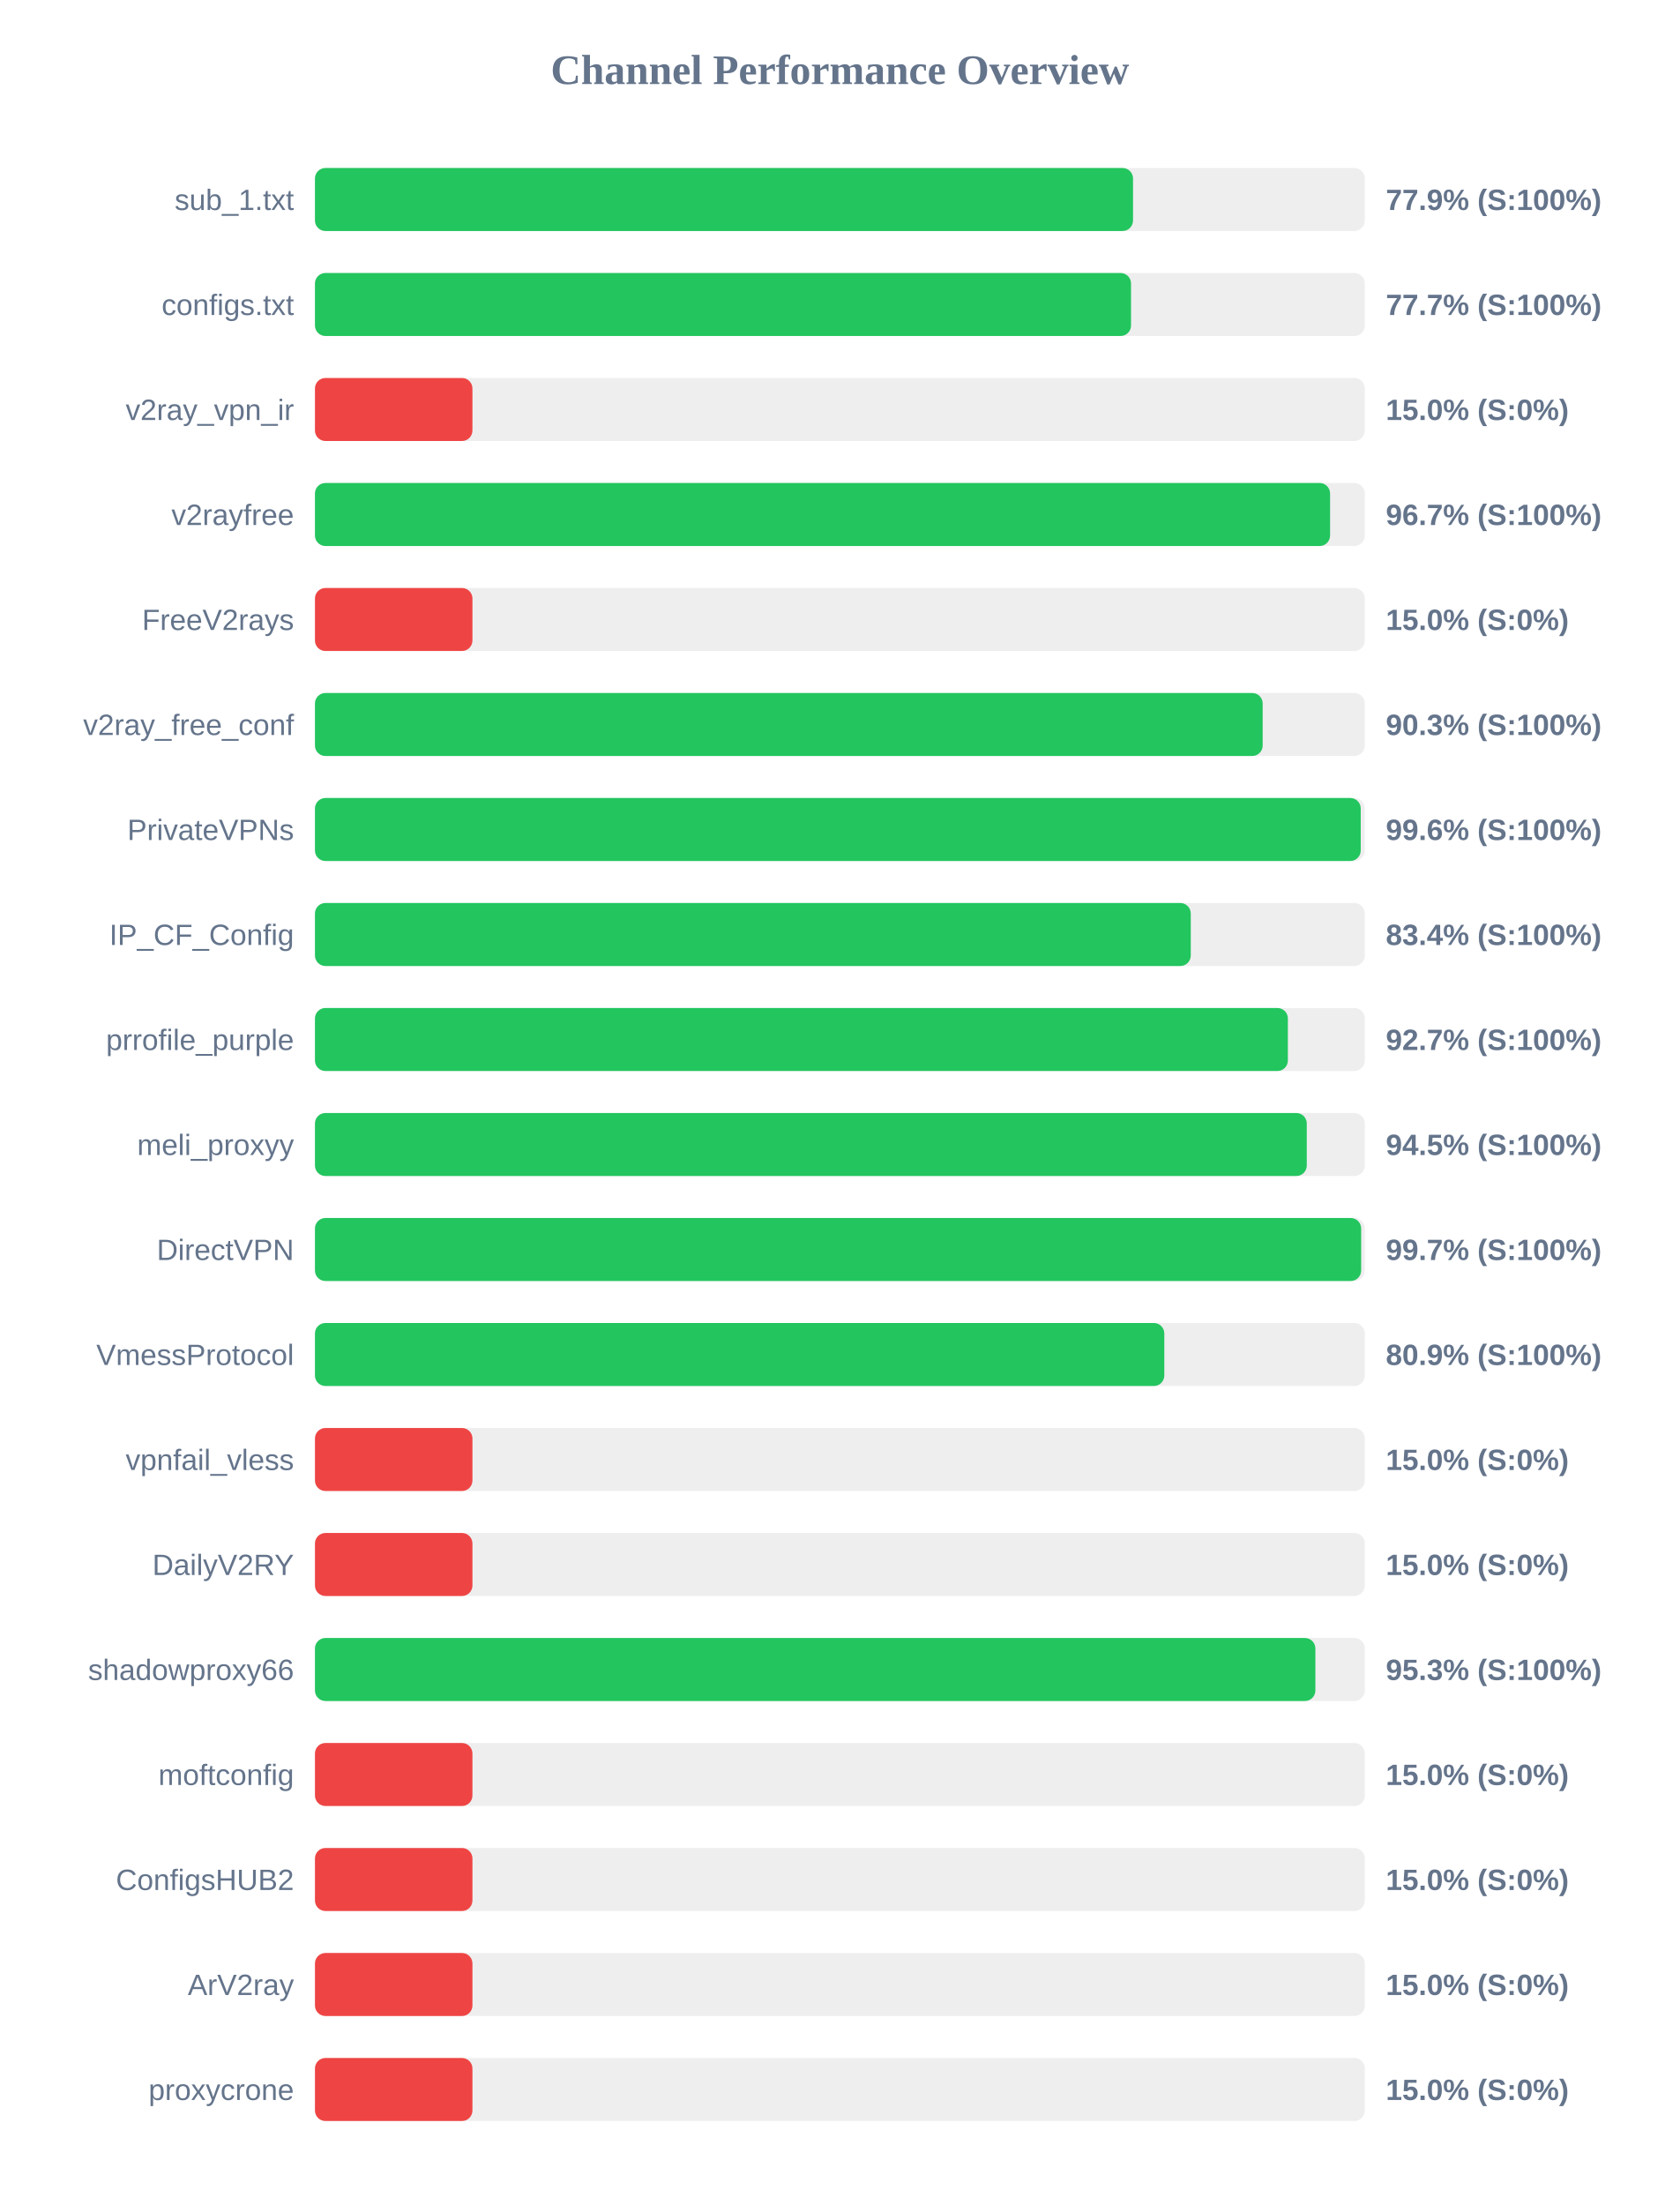
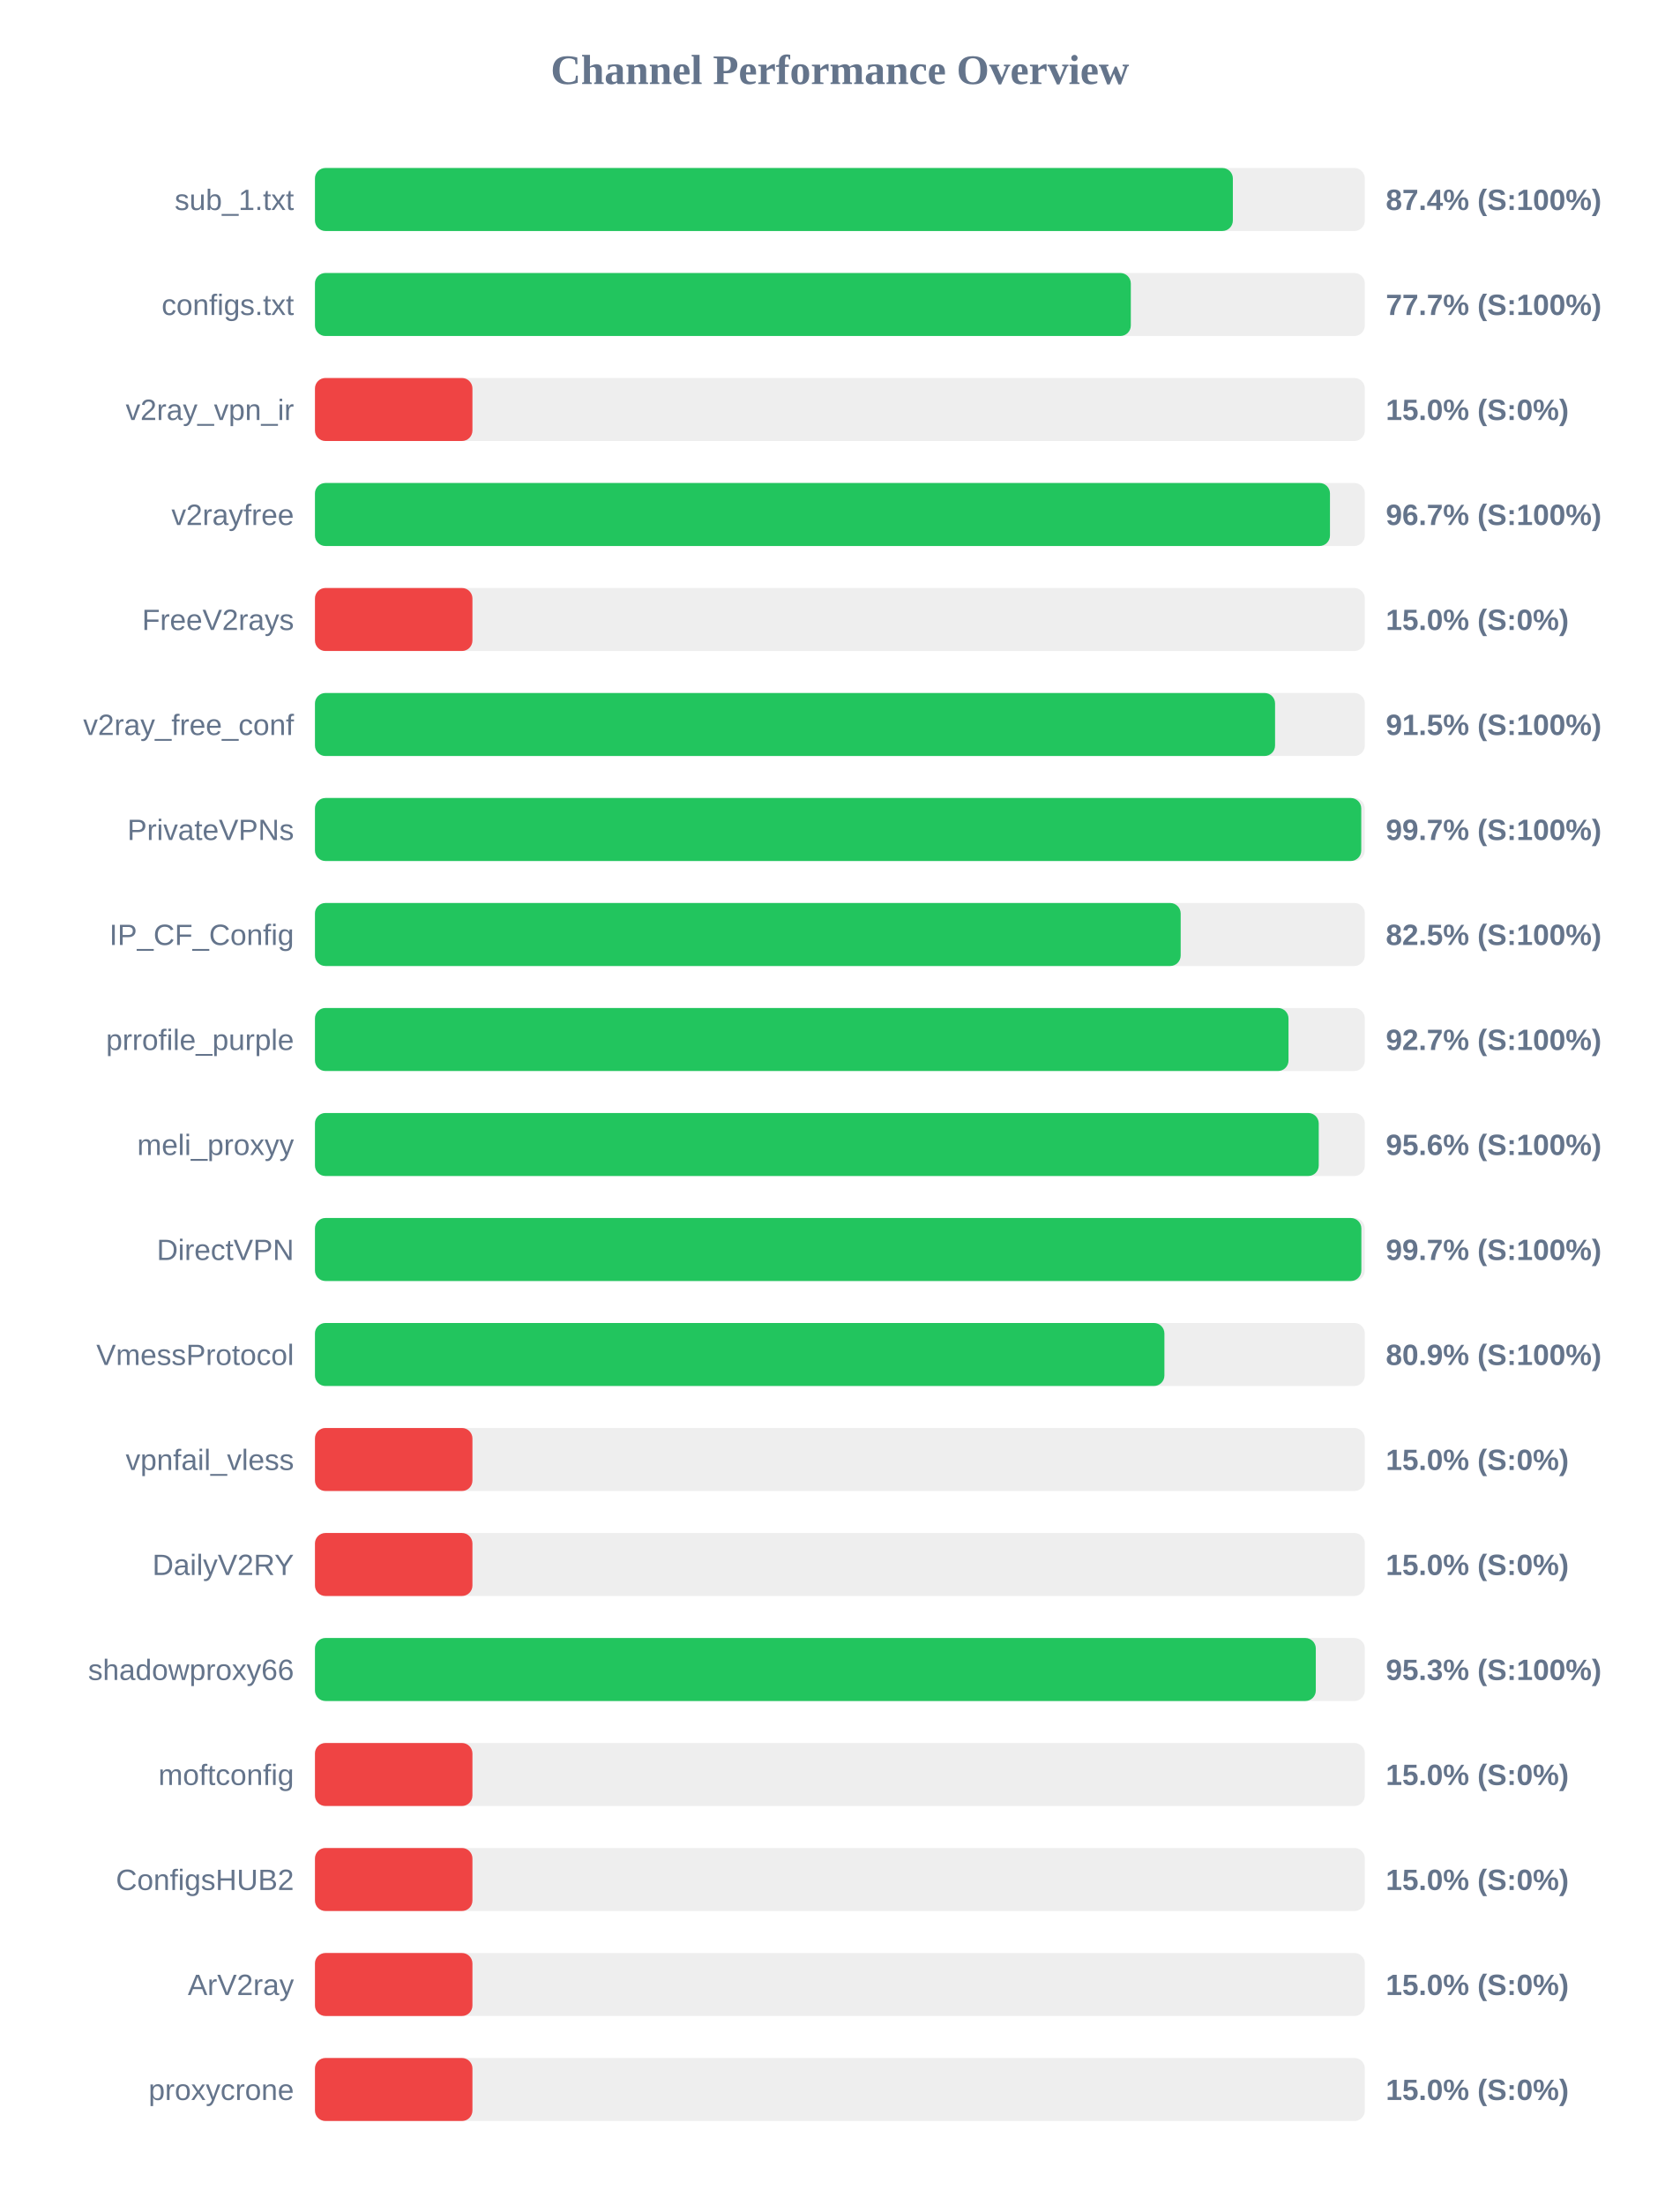
<svg xmlns="http://www.w3.org/2000/svg" width="800" height="1050" version="1.1">
  <style>
        .row { font: 14px Arial; fill: #64748b; }
        .score { font: bold 14px Arial; fill: #64748b; }
    </style>
  <text x="400" y="40" text-anchor="middle" font-size="20px" font-weight="bold" fill="#64748b">Channel Performance Overview</text>
  <rect x="150" y="80" width="500" height="30" fill="#eee" rx="5" />
-   <rect x="150" y="80" width="389.6" height="30" fill="#22c55e" rx="5" />
+   <rect x="150" y="80" width="437.15" height="30" fill="#22c55e" rx="5" />
  <text x="140" y="100" text-anchor="end" class="row">sub_1.txt</text>
-   <text x="660" y="100" text-anchor="start" class="score">77.9% (S:100%)</text>
+   <text x="660" y="100" text-anchor="start" class="score">87.4% (S:100%)</text>
  <rect x="150" y="130" width="500" height="30" fill="#eee" rx="5" />
-   <rect x="150" y="130" width="388.65" height="30" fill="#22c55e" rx="5" />
+   <rect x="150" y="130" width="388.55" height="30" fill="#22c55e" rx="5" />
  <text x="140" y="150" text-anchor="end" class="row">configs.txt</text>
  <text x="660" y="150" text-anchor="start" class="score">77.7% (S:100%)</text>
  <rect x="150" y="180" width="500" height="30" fill="#eee" rx="5" />
  <rect x="150" y="180" width="75.0" height="30" fill="#ef4444" rx="5" />
  <text x="140" y="200" text-anchor="end" class="row">v2ray_vpn_ir</text>
  <text x="660" y="200" text-anchor="start" class="score">15.0% (S:0%)</text>
  <rect x="150" y="230" width="500" height="30" fill="#eee" rx="5" />
-   <rect x="150" y="230" width="483.45" height="30" fill="#22c55e" rx="5" />
+   <rect x="150" y="230" width="483.4" height="30" fill="#22c55e" rx="5" />
  <text x="140" y="250" text-anchor="end" class="row">v2rayfree</text>
  <text x="660" y="250" text-anchor="start" class="score">96.7% (S:100%)</text>
  <rect x="150" y="280" width="500" height="30" fill="#eee" rx="5" />
  <rect x="150" y="280" width="75.0" height="30" fill="#ef4444" rx="5" />
  <text x="140" y="300" text-anchor="end" class="row">FreeV2rays</text>
  <text x="660" y="300" text-anchor="start" class="score">15.0% (S:0%)</text>
  <rect x="150" y="330" width="500" height="30" fill="#eee" rx="5" />
-   <rect x="150" y="330" width="451.35" height="30" fill="#22c55e" rx="5" />
+   <rect x="150" y="330" width="457.25" height="30" fill="#22c55e" rx="5" />
  <text x="140" y="350" text-anchor="end" class="row">v2ray_free_conf</text>
-   <text x="660" y="350" text-anchor="start" class="score">90.3% (S:100%)</text>
+   <text x="660" y="350" text-anchor="start" class="score">91.5% (S:100%)</text>
  <rect x="150" y="380" width="500" height="30" fill="#eee" rx="5" />
-   <rect x="150" y="380" width="498.05" height="30" fill="#22c55e" rx="5" />
+   <rect x="150" y="380" width="498.3" height="30" fill="#22c55e" rx="5" />
  <text x="140" y="400" text-anchor="end" class="row">PrivateVPNs</text>
-   <text x="660" y="400" text-anchor="start" class="score">99.6% (S:100%)</text>
+   <text x="660" y="400" text-anchor="start" class="score">99.7% (S:100%)</text>
  <rect x="150" y="430" width="500" height="30" fill="#eee" rx="5" />
-   <rect x="150" y="430" width="417.1" height="30" fill="#22c55e" rx="5" />
+   <rect x="150" y="430" width="412.3" height="30" fill="#22c55e" rx="5" />
  <text x="140" y="450" text-anchor="end" class="row">IP_CF_Config</text>
-   <text x="660" y="450" text-anchor="start" class="score">83.4% (S:100%)</text>
+   <text x="660" y="450" text-anchor="start" class="score">82.5% (S:100%)</text>
  <rect x="150" y="480" width="500" height="30" fill="#eee" rx="5" />
-   <rect x="150" y="480" width="463.35" height="30" fill="#22c55e" rx="5" />
+   <rect x="150" y="480" width="463.65" height="30" fill="#22c55e" rx="5" />
  <text x="140" y="500" text-anchor="end" class="row">prrofile_purple</text>
  <text x="660" y="500" text-anchor="start" class="score">92.7% (S:100%)</text>
  <rect x="150" y="530" width="500" height="30" fill="#eee" rx="5" />
-   <rect x="150" y="530" width="472.35" height="30" fill="#22c55e" rx="5" />
+   <rect x="150" y="530" width="478.05" height="30" fill="#22c55e" rx="5" />
  <text x="140" y="550" text-anchor="end" class="row">meli_proxyy</text>
-   <text x="660" y="550" text-anchor="start" class="score">94.5% (S:100%)</text>
+   <text x="660" y="550" text-anchor="start" class="score">95.6% (S:100%)</text>
  <rect x="150" y="580" width="500" height="30" fill="#eee" rx="5" />
-   <rect x="150" y="580" width="498.25" height="30" fill="#22c55e" rx="5" />
+   <rect x="150" y="580" width="498.35" height="30" fill="#22c55e" rx="5" />
  <text x="140" y="600" text-anchor="end" class="row">DirectVPN</text>
  <text x="660" y="600" text-anchor="start" class="score">99.7% (S:100%)</text>
  <rect x="150" y="630" width="500" height="30" fill="#eee" rx="5" />
-   <rect x="150" y="630" width="404.5" height="30" fill="#22c55e" rx="5" />
+   <rect x="150" y="630" width="404.55" height="30" fill="#22c55e" rx="5" />
  <text x="140" y="650" text-anchor="end" class="row">VmessProtocol</text>
  <text x="660" y="650" text-anchor="start" class="score">80.9% (S:100%)</text>
  <rect x="150" y="680" width="500" height="30" fill="#eee" rx="5" />
  <rect x="150" y="680" width="75.0" height="30" fill="#ef4444" rx="5" />
  <text x="140" y="700" text-anchor="end" class="row">vpnfail_vless</text>
  <text x="660" y="700" text-anchor="start" class="score">15.0% (S:0%)</text>
  <rect x="150" y="730" width="500" height="30" fill="#eee" rx="5" />
  <rect x="150" y="730" width="75.0" height="30" fill="#ef4444" rx="5" />
  <text x="140" y="750" text-anchor="end" class="row">DailyV2RY</text>
  <text x="660" y="750" text-anchor="start" class="score">15.0% (S:0%)</text>
  <rect x="150" y="780" width="500" height="30" fill="#eee" rx="5" />
-   <rect x="150" y="780" width="476.45" height="30" fill="#22c55e" rx="5" />
+   <rect x="150" y="780" width="476.65" height="30" fill="#22c55e" rx="5" />
  <text x="140" y="800" text-anchor="end" class="row">shadowproxy66</text>
  <text x="660" y="800" text-anchor="start" class="score">95.3% (S:100%)</text>
  <rect x="150" y="830" width="500" height="30" fill="#eee" rx="5" />
  <rect x="150" y="830" width="75.0" height="30" fill="#ef4444" rx="5" />
  <text x="140" y="850" text-anchor="end" class="row">moftconfig</text>
  <text x="660" y="850" text-anchor="start" class="score">15.0% (S:0%)</text>
  <rect x="150" y="880" width="500" height="30" fill="#eee" rx="5" />
  <rect x="150" y="880" width="75.0" height="30" fill="#ef4444" rx="5" />
  <text x="140" y="900" text-anchor="end" class="row">ConfigsHUB2</text>
  <text x="660" y="900" text-anchor="start" class="score">15.0% (S:0%)</text>
  <rect x="150" y="930" width="500" height="30" fill="#eee" rx="5" />
  <rect x="150" y="930" width="75.0" height="30" fill="#ef4444" rx="5" />
  <text x="140" y="950" text-anchor="end" class="row">ArV2ray</text>
  <text x="660" y="950" text-anchor="start" class="score">15.0% (S:0%)</text>
  <rect x="150" y="980" width="500" height="30" fill="#eee" rx="5" />
  <rect x="150" y="980" width="75.0" height="30" fill="#ef4444" rx="5" />
  <text x="140" y="1000" text-anchor="end" class="row">proxycrone</text>
  <text x="660" y="1000" text-anchor="start" class="score">15.0% (S:0%)</text>
</svg>
